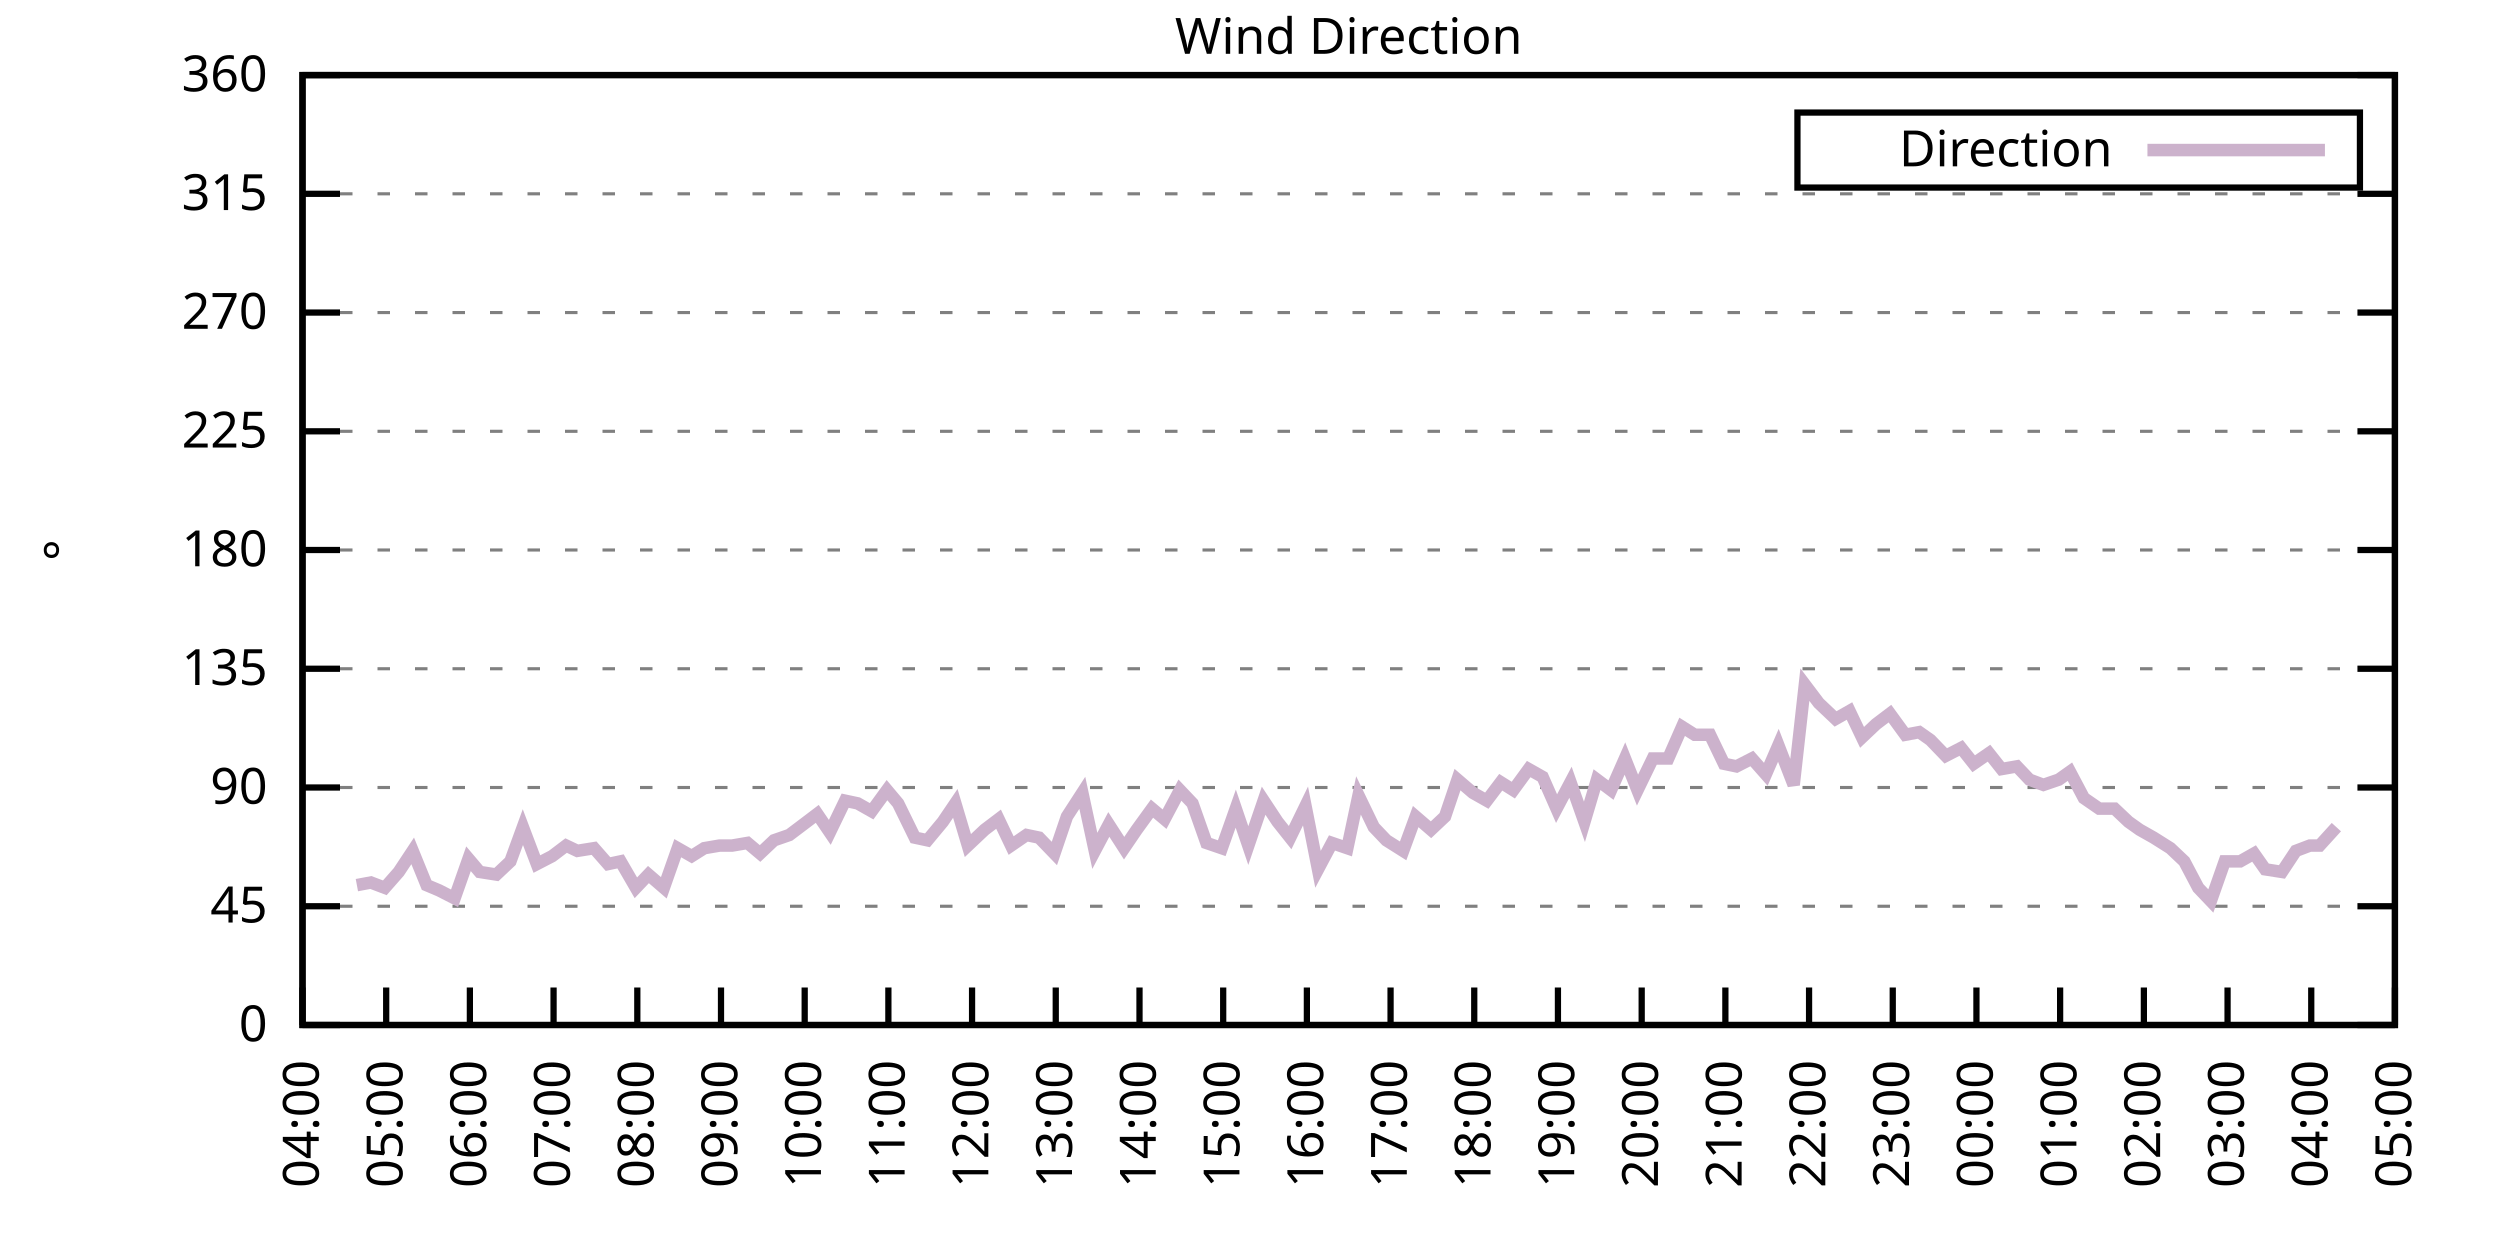
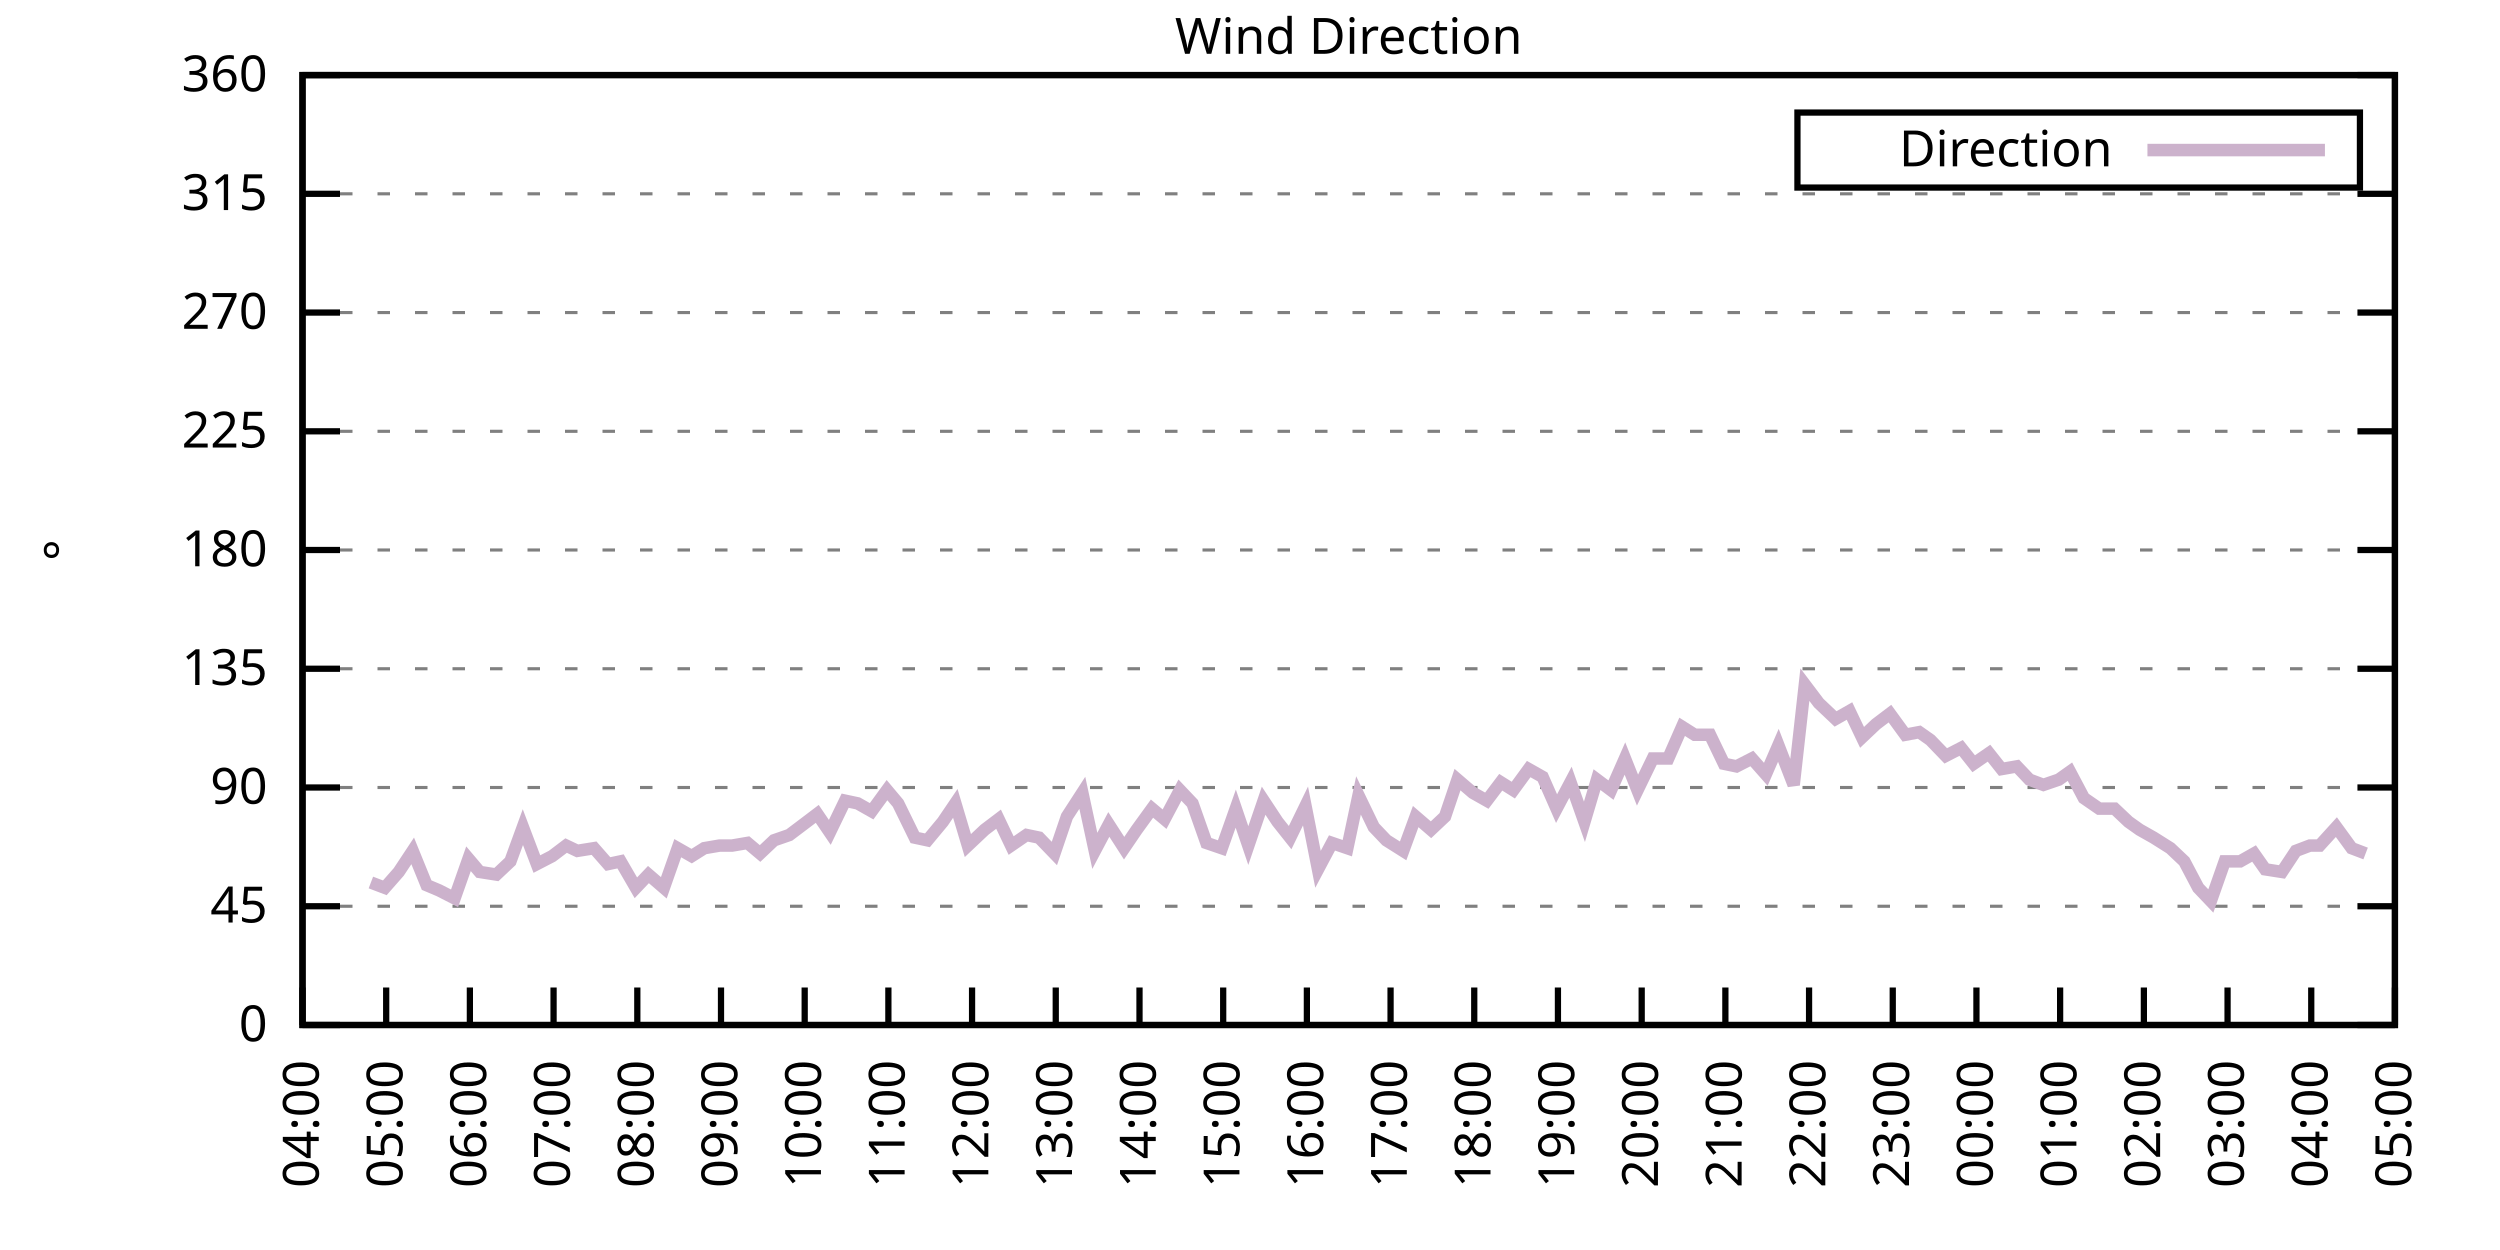
<svg xmlns="http://www.w3.org/2000/svg" xmlns:xlink="http://www.w3.org/1999/xlink" width="400" height="200" viewBox="0 0 400 200">
  <g id="gnuplot_canvas">
    <rect x="0" y="0" width="400" height="200" fill="none" />
    <defs>
      <circle id="gpDot" r="0.5" stroke-width="0.5" stroke="currentColor" />
      <path id="gpPt0" stroke-width="0.333" stroke="currentColor" d="M-1,0 h2 M0,-1 v2" />
      <path id="gpPt1" stroke-width="0.333" stroke="currentColor" d="M-1,-1 L1,1 M1,-1 L-1,1" />
      <path id="gpPt2" stroke-width="0.333" stroke="currentColor" d="M-1,0 L1,0 M0,-1 L0,1 M-1,-1 L1,1 M-1,1 L1,-1" />
      <rect id="gpPt3" stroke-width="0.333" stroke="currentColor" x="-1" y="-1" width="2" height="2" />
      <rect id="gpPt4" stroke-width="0.333" stroke="currentColor" fill="currentColor" x="-1" y="-1" width="2" height="2" />
      <circle id="gpPt5" stroke-width="0.333" stroke="currentColor" cx="0" cy="0" r="1" />
      <use xlink:href="#gpPt5" id="gpPt6" fill="currentColor" stroke="none" />
      <path id="gpPt7" stroke-width="0.333" stroke="currentColor" d="M0,-1.33 L-1.33,0.67 L1.33,0.67 z" />
      <use xlink:href="#gpPt7" id="gpPt8" fill="currentColor" stroke="none" />
      <use xlink:href="#gpPt7" id="gpPt9" stroke="currentColor" transform="rotate(180)" />
      <use xlink:href="#gpPt9" id="gpPt10" fill="currentColor" stroke="none" />
      <use xlink:href="#gpPt3" id="gpPt11" stroke="currentColor" transform="rotate(45)" />
      <use xlink:href="#gpPt11" id="gpPt12" fill="currentColor" stroke="none" />
      <path id="gpPt13" stroke-width="0.333" stroke="currentColor" d="M0,1.330 L1.265,0.411 L0.782,-1.067 L-0.782,-1.076 L-1.265,0.411 z" />
      <use xlink:href="#gpPt13" id="gpPt14" fill="currentColor" stroke="none" />
      <filter id="textbox" filterUnits="objectBoundingBox" x="0" y="0" height="1" width="1">
        <feFlood flood-color="white" flood-opacity="1" result="bgnd" />
        <feComposite in="SourceGraphic" in2="bgnd" operator="atop" />
      </filter>
      <filter id="greybox" filterUnits="objectBoundingBox" x="0" y="0" height="1" width="1">
        <feFlood flood-color="lightgrey" flood-opacity="1" result="grey" />
        <feComposite in="SourceGraphic" in2="grey" operator="atop" />
      </filter>
    </defs>
    <g fill="none" color="white" stroke="currentColor" stroke-width="1.00" stroke-linecap="butt" stroke-linejoin="miter">
</g>
    <g fill="none" color="black" stroke="currentColor" stroke-width="1.00" stroke-linecap="butt" stroke-linejoin="miter">
      <g stroke="none" shape-rendering="crispEdges">
        <polygon fill="rgb(255, 255, 255)" points="48.40,164.00 383.18,164.00 383.18,12.02 48.40,12.02 " />
      </g>
    </g>
    <g fill="none" color="black" stroke="currentColor" stroke-width="1.00" stroke-linecap="butt" stroke-linejoin="miter">
</g>
    <g fill="none" color="black" stroke="black" stroke-width="0.50" stroke-linecap="butt" stroke-linejoin="miter">
</g>
    <g fill="none" color="gray" stroke="currentColor" stroke-width="0.50" stroke-linecap="butt" stroke-linejoin="miter">
      <path stroke="gray" stroke-dasharray="2,4" class="gridline" d="M48.40,164.00 L383.19,164.00  " />
    </g>
    <g fill="none" color="gray" stroke="gray" stroke-width="1.00" stroke-linecap="butt" stroke-linejoin="miter">
</g>
    <g fill="none" color="black" stroke="currentColor" stroke-width="1.00" stroke-linecap="butt" stroke-linejoin="miter">
      <path stroke="black" d="M48.40,164.00 L54.40,164.00 M383.19,164.00 L377.19,164.00  " />
      <g transform="translate(42.80,166.60)" stroke="none" fill="black" font-family="Sans" font-size="8.00" text-anchor="end">
        <text>
          <tspan font-family="Sans"> 0</tspan>
        </text>
      </g>
    </g>
    <g fill="none" color="black" stroke="currentColor" stroke-width="1.00" stroke-linecap="butt" stroke-linejoin="miter">
</g>
    <g fill="none" color="black" stroke="black" stroke-width="0.50" stroke-linecap="butt" stroke-linejoin="miter">
</g>
    <g fill="none" color="gray" stroke="currentColor" stroke-width="0.50" stroke-linecap="butt" stroke-linejoin="miter">
      <path stroke="gray" stroke-dasharray="2,4" class="gridline" d="M48.40,145.00 L383.19,145.00  " />
    </g>
    <g fill="none" color="gray" stroke="gray" stroke-width="1.00" stroke-linecap="butt" stroke-linejoin="miter">
</g>
    <g fill="none" color="black" stroke="currentColor" stroke-width="1.00" stroke-linecap="butt" stroke-linejoin="miter">
      <path stroke="black" d="M48.40,145.00 L54.40,145.00 M383.19,145.00 L377.19,145.00  " />
      <g transform="translate(42.80,147.60)" stroke="none" fill="black" font-family="Sans" font-size="8.00" text-anchor="end">
        <text>
          <tspan font-family="Sans"> 45</tspan>
        </text>
      </g>
    </g>
    <g fill="none" color="black" stroke="currentColor" stroke-width="1.00" stroke-linecap="butt" stroke-linejoin="miter">
</g>
    <g fill="none" color="black" stroke="black" stroke-width="0.50" stroke-linecap="butt" stroke-linejoin="miter">
</g>
    <g fill="none" color="gray" stroke="currentColor" stroke-width="0.50" stroke-linecap="butt" stroke-linejoin="miter">
      <path stroke="gray" stroke-dasharray="2,4" class="gridline" d="M48.40,126.00 L383.19,126.00  " />
    </g>
    <g fill="none" color="gray" stroke="gray" stroke-width="1.00" stroke-linecap="butt" stroke-linejoin="miter">
</g>
    <g fill="none" color="black" stroke="currentColor" stroke-width="1.00" stroke-linecap="butt" stroke-linejoin="miter">
      <path stroke="black" d="M48.40,126.00 L54.40,126.00 M383.19,126.00 L377.19,126.00  " />
      <g transform="translate(42.80,128.60)" stroke="none" fill="black" font-family="Sans" font-size="8.00" text-anchor="end">
        <text>
          <tspan font-family="Sans"> 90</tspan>
        </text>
      </g>
    </g>
    <g fill="none" color="black" stroke="currentColor" stroke-width="1.00" stroke-linecap="butt" stroke-linejoin="miter">
</g>
    <g fill="none" color="black" stroke="black" stroke-width="0.50" stroke-linecap="butt" stroke-linejoin="miter">
</g>
    <g fill="none" color="gray" stroke="currentColor" stroke-width="0.50" stroke-linecap="butt" stroke-linejoin="miter">
      <path stroke="gray" stroke-dasharray="2,4" class="gridline" d="M48.40,107.00 L383.19,107.00  " />
    </g>
    <g fill="none" color="gray" stroke="gray" stroke-width="1.00" stroke-linecap="butt" stroke-linejoin="miter">
</g>
    <g fill="none" color="black" stroke="currentColor" stroke-width="1.00" stroke-linecap="butt" stroke-linejoin="miter">
      <path stroke="black" d="M48.40,107.00 L54.40,107.00 M383.19,107.00 L377.19,107.00  " />
      <g transform="translate(42.80,109.60)" stroke="none" fill="black" font-family="Sans" font-size="8.00" text-anchor="end">
        <text>
          <tspan font-family="Sans"> 135</tspan>
        </text>
      </g>
    </g>
    <g fill="none" color="black" stroke="currentColor" stroke-width="1.00" stroke-linecap="butt" stroke-linejoin="miter">
</g>
    <g fill="none" color="black" stroke="black" stroke-width="0.50" stroke-linecap="butt" stroke-linejoin="miter">
</g>
    <g fill="none" color="gray" stroke="currentColor" stroke-width="0.50" stroke-linecap="butt" stroke-linejoin="miter">
      <path stroke="gray" stroke-dasharray="2,4" class="gridline" d="M48.40,88.00 L383.19,88.00  " />
    </g>
    <g fill="none" color="gray" stroke="gray" stroke-width="1.00" stroke-linecap="butt" stroke-linejoin="miter">
</g>
    <g fill="none" color="black" stroke="currentColor" stroke-width="1.00" stroke-linecap="butt" stroke-linejoin="miter">
      <path stroke="black" d="M48.40,88.00 L54.40,88.00 M383.19,88.00 L377.19,88.00  " />
      <g transform="translate(42.80,90.60)" stroke="none" fill="black" font-family="Sans" font-size="8.00" text-anchor="end">
        <text>
          <tspan font-family="Sans"> 180</tspan>
        </text>
      </g>
    </g>
    <g fill="none" color="black" stroke="currentColor" stroke-width="1.00" stroke-linecap="butt" stroke-linejoin="miter">
</g>
    <g fill="none" color="black" stroke="black" stroke-width="0.50" stroke-linecap="butt" stroke-linejoin="miter">
</g>
    <g fill="none" color="gray" stroke="currentColor" stroke-width="0.50" stroke-linecap="butt" stroke-linejoin="miter">
      <path stroke="gray" stroke-dasharray="2,4" class="gridline" d="M48.40,69.01 L383.19,69.01  " />
    </g>
    <g fill="none" color="gray" stroke="gray" stroke-width="1.00" stroke-linecap="butt" stroke-linejoin="miter">
</g>
    <g fill="none" color="black" stroke="currentColor" stroke-width="1.00" stroke-linecap="butt" stroke-linejoin="miter">
      <path stroke="black" d="M48.40,69.01 L54.40,69.01 M383.19,69.01 L377.19,69.01  " />
      <g transform="translate(42.80,71.61)" stroke="none" fill="black" font-family="Sans" font-size="8.00" text-anchor="end">
        <text>
          <tspan font-family="Sans"> 225</tspan>
        </text>
      </g>
    </g>
    <g fill="none" color="black" stroke="currentColor" stroke-width="1.00" stroke-linecap="butt" stroke-linejoin="miter">
</g>
    <g fill="none" color="black" stroke="black" stroke-width="0.50" stroke-linecap="butt" stroke-linejoin="miter">
</g>
    <g fill="none" color="gray" stroke="currentColor" stroke-width="0.50" stroke-linecap="butt" stroke-linejoin="miter">
      <path stroke="gray" stroke-dasharray="2,4" class="gridline" d="M48.40,50.01 L383.19,50.01  " />
    </g>
    <g fill="none" color="gray" stroke="gray" stroke-width="1.00" stroke-linecap="butt" stroke-linejoin="miter">
</g>
    <g fill="none" color="black" stroke="currentColor" stroke-width="1.00" stroke-linecap="butt" stroke-linejoin="miter">
      <path stroke="black" d="M48.40,50.01 L54.40,50.01 M383.19,50.01 L377.19,50.01  " />
      <g transform="translate(42.80,52.61)" stroke="none" fill="black" font-family="Sans" font-size="8.00" text-anchor="end">
        <text>
          <tspan font-family="Sans"> 270</tspan>
        </text>
      </g>
    </g>
    <g fill="none" color="black" stroke="currentColor" stroke-width="1.00" stroke-linecap="butt" stroke-linejoin="miter">
</g>
    <g fill="none" color="black" stroke="black" stroke-width="0.50" stroke-linecap="butt" stroke-linejoin="miter">
</g>
    <g fill="none" color="gray" stroke="currentColor" stroke-width="0.50" stroke-linecap="butt" stroke-linejoin="miter">
      <path stroke="gray" stroke-dasharray="2,4" class="gridline" d="M48.40,31.01 L383.19,31.01  " />
    </g>
    <g fill="none" color="gray" stroke="gray" stroke-width="1.00" stroke-linecap="butt" stroke-linejoin="miter">
</g>
    <g fill="none" color="black" stroke="currentColor" stroke-width="1.00" stroke-linecap="butt" stroke-linejoin="miter">
      <path stroke="black" d="M48.40,31.01 L54.40,31.01 M383.19,31.01 L377.19,31.01  " />
      <g transform="translate(42.80,33.61)" stroke="none" fill="black" font-family="Sans" font-size="8.00" text-anchor="end">
        <text>
          <tspan font-family="Sans"> 315</tspan>
        </text>
      </g>
    </g>
    <g fill="none" color="black" stroke="currentColor" stroke-width="1.00" stroke-linecap="butt" stroke-linejoin="miter">
</g>
    <g fill="none" color="black" stroke="black" stroke-width="0.50" stroke-linecap="butt" stroke-linejoin="miter">
</g>
    <g fill="none" color="gray" stroke="currentColor" stroke-width="0.50" stroke-linecap="butt" stroke-linejoin="miter">
      <path stroke="gray" stroke-dasharray="2,4" class="gridline" d="M48.40,12.01 L383.19,12.01  " />
    </g>
    <g fill="none" color="gray" stroke="gray" stroke-width="1.00" stroke-linecap="butt" stroke-linejoin="miter">
</g>
    <g fill="none" color="black" stroke="currentColor" stroke-width="1.00" stroke-linecap="butt" stroke-linejoin="miter">
      <path stroke="black" d="M48.40,12.01 L54.40,12.01 M383.19,12.01 L377.19,12.01  " />
      <g transform="translate(42.80,14.61)" stroke="none" fill="black" font-family="Sans" font-size="8.00" text-anchor="end">
        <text>
          <tspan font-family="Sans"> 360</tspan>
        </text>
      </g>
    </g>
    <g fill="none" color="black" stroke="currentColor" stroke-width="1.00" stroke-linecap="butt" stroke-linejoin="miter">
      <path stroke="black" d="M48.40,164.00 L48.40,158.00  " />
      <g transform="translate(51.00,169.60) rotate(270.00)" stroke="none" fill="black" font-family="Sans" font-size="8.00" text-anchor="end">
        <text>
          <tspan font-family="Sans">04:00</tspan>
        </text>
      </g>
    </g>
    <g fill="none" color="black" stroke="currentColor" stroke-width="1.00" stroke-linecap="butt" stroke-linejoin="miter">
      <path stroke="black" d="M61.79,164.00 L61.79,158.00  " />
      <g transform="translate(64.39,169.60) rotate(270.00)" stroke="none" fill="black" font-family="Sans" font-size="8.00" text-anchor="end">
        <text>
          <tspan font-family="Sans">05:00</tspan>
        </text>
      </g>
    </g>
    <g fill="none" color="black" stroke="currentColor" stroke-width="1.00" stroke-linecap="butt" stroke-linejoin="miter">
      <path stroke="black" d="M75.18,164.00 L75.18,158.00  " />
      <g transform="translate(77.78,169.60) rotate(270.00)" stroke="none" fill="black" font-family="Sans" font-size="8.00" text-anchor="end">
        <text>
          <tspan font-family="Sans">06:00</tspan>
        </text>
      </g>
    </g>
    <g fill="none" color="black" stroke="currentColor" stroke-width="1.00" stroke-linecap="butt" stroke-linejoin="miter">
      <path stroke="black" d="M88.57,164.00 L88.57,158.00  " />
      <g transform="translate(91.17,169.60) rotate(270.00)" stroke="none" fill="black" font-family="Sans" font-size="8.00" text-anchor="end">
        <text>
          <tspan font-family="Sans">07:00</tspan>
        </text>
      </g>
    </g>
    <g fill="none" color="black" stroke="currentColor" stroke-width="1.00" stroke-linecap="butt" stroke-linejoin="miter">
      <path stroke="black" d="M101.97,164.00 L101.97,158.00  " />
      <g transform="translate(104.57,169.60) rotate(270.00)" stroke="none" fill="black" font-family="Sans" font-size="8.00" text-anchor="end">
        <text>
          <tspan font-family="Sans">08:00</tspan>
        </text>
      </g>
    </g>
    <g fill="none" color="black" stroke="currentColor" stroke-width="1.00" stroke-linecap="butt" stroke-linejoin="miter">
      <path stroke="black" d="M115.36,164.00 L115.36,158.00  " />
      <g transform="translate(117.96,169.60) rotate(270.00)" stroke="none" fill="black" font-family="Sans" font-size="8.00" text-anchor="end">
        <text>
          <tspan font-family="Sans">09:00</tspan>
        </text>
      </g>
    </g>
    <g fill="none" color="black" stroke="currentColor" stroke-width="1.00" stroke-linecap="butt" stroke-linejoin="miter">
      <path stroke="black" d="M128.75,164.00 L128.75,158.00  " />
      <g transform="translate(131.35,169.60) rotate(270.00)" stroke="none" fill="black" font-family="Sans" font-size="8.00" text-anchor="end">
        <text>
          <tspan font-family="Sans">10:00</tspan>
        </text>
      </g>
    </g>
    <g fill="none" color="black" stroke="currentColor" stroke-width="1.00" stroke-linecap="butt" stroke-linejoin="miter">
      <path stroke="black" d="M142.14,164.00 L142.14,158.00  " />
      <g transform="translate(144.74,169.60) rotate(270.00)" stroke="none" fill="black" font-family="Sans" font-size="8.00" text-anchor="end">
        <text>
          <tspan font-family="Sans">11:00</tspan>
        </text>
      </g>
    </g>
    <g fill="none" color="black" stroke="currentColor" stroke-width="1.00" stroke-linecap="butt" stroke-linejoin="miter">
      <path stroke="black" d="M155.53,164.00 L155.53,158.00  " />
      <g transform="translate(158.13,169.60) rotate(270.00)" stroke="none" fill="black" font-family="Sans" font-size="8.00" text-anchor="end">
        <text>
          <tspan font-family="Sans">12:00</tspan>
        </text>
      </g>
    </g>
    <g fill="none" color="black" stroke="currentColor" stroke-width="1.00" stroke-linecap="butt" stroke-linejoin="miter">
      <path stroke="black" d="M168.92,164.00 L168.92,158.00  " />
      <g transform="translate(171.52,169.60) rotate(270.00)" stroke="none" fill="black" font-family="Sans" font-size="8.00" text-anchor="end">
        <text>
          <tspan font-family="Sans">13:00</tspan>
        </text>
      </g>
    </g>
    <g fill="none" color="black" stroke="currentColor" stroke-width="1.00" stroke-linecap="butt" stroke-linejoin="miter">
      <path stroke="black" d="M182.32,164.00 L182.32,158.00  " />
      <g transform="translate(184.92,169.60) rotate(270.00)" stroke="none" fill="black" font-family="Sans" font-size="8.00" text-anchor="end">
        <text>
          <tspan font-family="Sans">14:00</tspan>
        </text>
      </g>
    </g>
    <g fill="none" color="black" stroke="currentColor" stroke-width="1.00" stroke-linecap="butt" stroke-linejoin="miter">
      <path stroke="black" d="M195.71,164.00 L195.71,158.00  " />
      <g transform="translate(198.31,169.60) rotate(270.00)" stroke="none" fill="black" font-family="Sans" font-size="8.00" text-anchor="end">
        <text>
          <tspan font-family="Sans">15:00</tspan>
        </text>
      </g>
    </g>
    <g fill="none" color="black" stroke="currentColor" stroke-width="1.00" stroke-linecap="butt" stroke-linejoin="miter">
      <path stroke="black" d="M209.10,164.00 L209.10,158.00  " />
      <g transform="translate(211.70,169.60) rotate(270.00)" stroke="none" fill="black" font-family="Sans" font-size="8.00" text-anchor="end">
        <text>
          <tspan font-family="Sans">16:00</tspan>
        </text>
      </g>
    </g>
    <g fill="none" color="black" stroke="currentColor" stroke-width="1.00" stroke-linecap="butt" stroke-linejoin="miter">
      <path stroke="black" d="M222.49,164.00 L222.49,158.00  " />
      <g transform="translate(225.09,169.60) rotate(270.00)" stroke="none" fill="black" font-family="Sans" font-size="8.00" text-anchor="end">
        <text>
          <tspan font-family="Sans">17:00</tspan>
        </text>
      </g>
    </g>
    <g fill="none" color="black" stroke="currentColor" stroke-width="1.00" stroke-linecap="butt" stroke-linejoin="miter">
      <path stroke="black" d="M235.88,164.00 L235.88,158.00  " />
      <g transform="translate(238.48,169.60) rotate(270.00)" stroke="none" fill="black" font-family="Sans" font-size="8.00" text-anchor="end">
        <text>
          <tspan font-family="Sans">18:00</tspan>
        </text>
      </g>
    </g>
    <g fill="none" color="black" stroke="currentColor" stroke-width="1.00" stroke-linecap="butt" stroke-linejoin="miter">
      <path stroke="black" d="M249.27,164.00 L249.27,158.00  " />
      <g transform="translate(251.87,169.60) rotate(270.00)" stroke="none" fill="black" font-family="Sans" font-size="8.00" text-anchor="end">
        <text>
          <tspan font-family="Sans">19:00</tspan>
        </text>
      </g>
    </g>
    <g fill="none" color="black" stroke="currentColor" stroke-width="1.00" stroke-linecap="butt" stroke-linejoin="miter">
      <path stroke="black" d="M262.67,164.00 L262.67,158.00  " />
      <g transform="translate(265.27,169.60) rotate(270.00)" stroke="none" fill="black" font-family="Sans" font-size="8.00" text-anchor="end">
        <text>
          <tspan font-family="Sans">20:00</tspan>
        </text>
      </g>
    </g>
    <g fill="none" color="black" stroke="currentColor" stroke-width="1.00" stroke-linecap="butt" stroke-linejoin="miter">
      <path stroke="black" d="M276.06,164.00 L276.06,158.00  " />
      <g transform="translate(278.66,169.60) rotate(270.00)" stroke="none" fill="black" font-family="Sans" font-size="8.00" text-anchor="end">
        <text>
          <tspan font-family="Sans">21:00</tspan>
        </text>
      </g>
    </g>
    <g fill="none" color="black" stroke="currentColor" stroke-width="1.00" stroke-linecap="butt" stroke-linejoin="miter">
      <path stroke="black" d="M289.45,164.00 L289.45,158.00  " />
      <g transform="translate(292.05,169.60) rotate(270.00)" stroke="none" fill="black" font-family="Sans" font-size="8.00" text-anchor="end">
        <text>
          <tspan font-family="Sans">22:00</tspan>
        </text>
      </g>
    </g>
    <g fill="none" color="black" stroke="currentColor" stroke-width="1.00" stroke-linecap="butt" stroke-linejoin="miter">
      <path stroke="black" d="M302.84,164.00 L302.84,158.00  " />
      <g transform="translate(305.44,169.60) rotate(270.00)" stroke="none" fill="black" font-family="Sans" font-size="8.00" text-anchor="end">
        <text>
          <tspan font-family="Sans">23:00</tspan>
        </text>
      </g>
    </g>
    <g fill="none" color="black" stroke="currentColor" stroke-width="1.00" stroke-linecap="butt" stroke-linejoin="miter">
      <path stroke="black" d="M316.23,164.00 L316.23,158.00  " />
      <g transform="translate(318.83,169.60) rotate(270.00)" stroke="none" fill="black" font-family="Sans" font-size="8.00" text-anchor="end">
        <text>
          <tspan font-family="Sans">00:00</tspan>
        </text>
      </g>
    </g>
    <g fill="none" color="black" stroke="currentColor" stroke-width="1.00" stroke-linecap="butt" stroke-linejoin="miter">
      <path stroke="black" d="M329.62,164.00 L329.62,158.00  " />
      <g transform="translate(332.22,169.60) rotate(270.00)" stroke="none" fill="black" font-family="Sans" font-size="8.00" text-anchor="end">
        <text>
          <tspan font-family="Sans">01:00</tspan>
        </text>
      </g>
    </g>
    <g fill="none" color="black" stroke="currentColor" stroke-width="1.00" stroke-linecap="butt" stroke-linejoin="miter">
      <path stroke="black" d="M343.02,164.00 L343.02,158.00  " />
      <g transform="translate(345.62,169.60) rotate(270.00)" stroke="none" fill="black" font-family="Sans" font-size="8.00" text-anchor="end">
        <text>
          <tspan font-family="Sans">02:00</tspan>
        </text>
      </g>
    </g>
    <g fill="none" color="black" stroke="currentColor" stroke-width="1.00" stroke-linecap="butt" stroke-linejoin="miter">
      <path stroke="black" d="M356.41,164.00 L356.41,158.00  " />
      <g transform="translate(359.01,169.60) rotate(270.00)" stroke="none" fill="black" font-family="Sans" font-size="8.00" text-anchor="end">
        <text>
          <tspan font-family="Sans">03:00</tspan>
        </text>
      </g>
    </g>
    <g fill="none" color="black" stroke="currentColor" stroke-width="1.00" stroke-linecap="butt" stroke-linejoin="miter">
      <path stroke="black" d="M369.80,164.00 L369.80,158.00  " />
      <g transform="translate(372.40,169.60) rotate(270.00)" stroke="none" fill="black" font-family="Sans" font-size="8.00" text-anchor="end">
        <text>
          <tspan font-family="Sans">04:00</tspan>
        </text>
      </g>
    </g>
    <g fill="none" color="black" stroke="currentColor" stroke-width="1.00" stroke-linecap="butt" stroke-linejoin="miter">
      <path stroke="black" d="M383.19,164.00 L383.19,158.00  " />
      <g transform="translate(385.79,169.60) rotate(270.00)" stroke="none" fill="black" font-family="Sans" font-size="8.00" text-anchor="end">
        <text>
          <tspan font-family="Sans">05:00</tspan>
        </text>
      </g>
    </g>
    <g fill="none" color="black" stroke="currentColor" stroke-width="1.00" stroke-linecap="butt" stroke-linejoin="miter">
</g>
    <g fill="none" color="black" stroke="currentColor" stroke-width="1.00" stroke-linecap="butt" stroke-linejoin="miter">
      <path stroke="black" d="M48.40,12.01 L48.40,164.00 L383.19,164.00 L383.19,12.01 L48.40,12.01 Z  " />
    </g>
    <g fill="none" color="black" stroke="currentColor" stroke-width="1.00" stroke-linecap="butt" stroke-linejoin="miter">
</g>
    <g fill="none" color="black" stroke="currentColor" stroke-width="1.00" stroke-linecap="butt" stroke-linejoin="miter">
      <path stroke="black" d="M287.59,30.01 L287.59,18.01 L377.59,18.01 L377.59,30.01 L287.59,30.01 Z  " />
    </g>
    <g id="Wind_direction_plot_1">
      <g fill="none" color="white" stroke="black" stroke-width="2.00" stroke-linecap="butt" stroke-linejoin="miter">
</g>
      <g fill="none" color="black" stroke="currentColor" stroke-width="2.00" stroke-linecap="butt" stroke-linejoin="miter">
        <g transform="translate(337.99,26.61)" stroke="none" fill="black" font-family="Sans" font-size="8.00" text-anchor="end">
          <text>
            <tspan font-family="Sans">Direction</tspan>
          </text>
        </g>
      </g>
      <g fill="none" color="black" stroke="currentColor" stroke-width="2.00" stroke-linecap="butt" stroke-linejoin="miter">
-         <path stroke="rgb(204, 178, 204)" d="M343.59,24.01 L371.99,24.01 M57.10,141.62 L59.34,141.20 L61.57,142.05 L63.80,139.51 L66.03,136.14 L68.26,141.62   L70.27,142.47 L72.73,143.73 L74.96,137.40 L76.75,139.51 L79.42,139.93 L81.66,137.82 L83.66,132.34 L85.90,138.25   L88.35,136.98 L90.58,135.29 L92.37,136.14 L95.05,135.71 L97.28,138.25 L99.29,137.82 L101.74,142.05 L103.75,139.93   L106.21,142.05 L108.44,135.71 L110.67,136.98 L112.68,135.71 L115.13,135.29 L117.14,135.29 L119.60,134.87 L121.61,136.56   L123.84,134.45 L126.29,133.60 L128.53,131.91 L130.76,130.22 L132.77,133.18 L135.22,128.11 L137.23,128.54 L139.46,129.80   L141.92,126.42 L143.70,128.54 L146.38,134.02 L148.39,134.45 L150.85,131.49 L152.85,128.54 L154.86,135.29 L157.54,132.76   L159.77,131.07 L161.78,135.29 L164.24,133.60 L166.25,134.02 L168.70,136.56 L170.71,130.65 L173.17,126.85 L175.17,136.14   L177.41,131.91 L179.86,135.71 L181.87,132.76 L184.32,129.38 L186.33,131.07 L188.79,126.42 L190.80,128.54 L193.03,134.87   L195.48,135.71 L197.72,129.38 L199.73,135.29 L202.18,128.11 L204.41,131.49 L206.42,134.02 L208.88,128.96 L210.88,139.09   L213.12,134.87 L215.57,135.71 L217.36,127.27 L219.81,132.34 L221.82,134.45 L224.50,136.14 L226.51,130.65 L228.96,132.76   L231.20,130.65 L233.20,124.74 L235.66,126.85 L237.89,128.11 L240.12,125.16 L242.13,126.42 L244.59,123.05 L246.82,124.31   L249.05,129.38 L251.28,125.16 L253.51,131.49 L255.52,124.74 L257.76,126.42 L259.99,121.36 L262.00,126.42 L264.45,121.36   L266.91,121.36 L269.14,116.29 L271.15,117.56 L273.60,117.56 L275.83,122.20 L277.84,122.62 L280.30,121.36 L282.53,123.89   L284.54,119.25 L286.99,125.58 L288.78,109.54 L291.01,112.49 L293.69,115.03 L295.92,113.76 L297.93,117.98 L300.16,115.87   L302.39,114.18 L304.85,117.56 L307.08,117.14 L308.87,118.40 L311.32,120.94 L313.78,119.67 L315.79,122.20 L318.24,120.51   L320.25,123.05 L322.70,122.62 L324.71,124.74 L326.95,125.58 L329.40,124.74 L331.19,123.47 L333.42,127.69 L335.87,129.38   L338.33,129.38 L340.56,131.49 L342.35,132.76 L344.58,134.02 L347.26,135.71 L349.49,137.82 L351.72,142.05 L353.73,144.16   L355.96,137.82 L358.42,137.82 L360.65,136.56 L362.43,139.09 L365.11,139.51 L367.34,136.14 L369.58,135.29 L371.14,135.29   L373.82,132.34  " />
+         <path stroke="rgb(204, 178, 204)" d="M343.59,24.01 L371.99,24.01 M59.34,141.20 L61.57,142.05 L63.80,139.51 L66.03,136.14 L68.26,141.62 L70.27,142.47   L72.73,143.73 L74.96,137.40 L76.75,139.51 L79.42,139.93 L81.66,137.82 L83.66,132.34 L85.90,138.25 L88.35,136.98   L90.58,135.29 L92.37,136.14 L95.05,135.71 L97.28,138.25 L99.29,137.82 L101.74,142.05 L103.75,139.93 L106.21,142.05   L108.44,135.71 L110.67,136.98 L112.68,135.71 L115.13,135.29 L117.14,135.29 L119.60,134.87 L121.61,136.56 L123.84,134.45   L126.29,133.60 L128.53,131.91 L130.76,130.22 L132.77,133.18 L135.22,128.11 L137.23,128.54 L139.46,129.80 L141.92,126.42   L143.70,128.54 L146.38,134.02 L148.39,134.45 L150.85,131.49 L152.85,128.54 L154.86,135.29 L157.54,132.76 L159.77,131.07   L161.78,135.29 L164.24,133.60 L166.25,134.02 L168.70,136.56 L170.71,130.65 L173.17,126.85 L175.17,136.14 L177.41,131.91   L179.86,135.71 L181.87,132.76 L184.32,129.38 L186.33,131.07 L188.79,126.42 L190.80,128.54 L193.03,134.87 L195.48,135.71   L197.72,129.38 L199.73,135.29 L202.18,128.11 L204.41,131.49 L206.42,134.02 L208.88,128.96 L210.88,139.09 L213.12,134.87   L215.57,135.71 L217.36,127.27 L219.81,132.34 L221.82,134.45 L224.50,136.14 L226.51,130.65 L228.96,132.76 L231.20,130.65   L233.20,124.74 L235.66,126.85 L237.89,128.11 L240.12,125.16 L242.13,126.42 L244.59,123.05 L246.82,124.31 L249.05,129.38   L251.28,125.16 L253.51,131.49 L255.52,124.74 L257.76,126.42 L259.99,121.36 L262.00,126.42 L264.45,121.36 L266.91,121.36   L269.14,116.29 L271.15,117.56 L273.60,117.56 L275.83,122.20 L277.84,122.62 L280.30,121.36 L282.53,123.89 L284.54,119.25   L286.99,125.58 L288.78,109.54 L291.01,112.49 L293.69,115.03 L295.92,113.76 L297.93,117.98 L300.16,115.87 L302.39,114.18   L304.85,117.56 L307.08,117.14 L308.87,118.40 L311.32,120.94 L313.78,119.67 L315.79,122.20 L318.24,120.51 L320.25,123.05   L322.70,122.62 L324.71,124.74 L326.95,125.58 L329.40,124.74 L331.19,123.47 L333.42,127.69 L335.87,129.38 L338.33,129.38   L340.56,131.49 L342.35,132.76 L344.58,134.02 L347.26,135.71 L349.49,137.82 L351.72,142.05 L353.73,144.16 L355.96,137.82   L358.42,137.82 L360.65,136.56 L362.43,139.09 L365.11,139.51 L367.34,136.14 L369.58,135.29 L371.14,135.29 L373.82,132.34   L376.27,135.71 L378.50,136.56  " />
      </g>
    </g>
    <g fill="none" color="black" stroke="currentColor" stroke-width="2.00" stroke-linecap="butt" stroke-linejoin="miter">
</g>
    <g fill="none" color="black" stroke="black" stroke-width="1.00" stroke-linecap="butt" stroke-linejoin="miter">
</g>
    <g fill="none" color="black" stroke="currentColor" stroke-width="1.00" stroke-linecap="butt" stroke-linejoin="miter">
      <path stroke="black" d="M48.40,12.01 L48.40,164.00 L383.19,164.00 L383.19,12.01 L48.40,12.01 Z  " />
      <g transform="translate(12.80,88.01) rotate(270.00)" stroke="none" fill="black" font-family="Sans" font-size="8.00" text-anchor="middle">
        <text>
          <tspan font-family="Sans">°</tspan>
        </text>
      </g>
    </g>
    <g fill="none" color="black" stroke="currentColor" stroke-width="1.00" stroke-linecap="butt" stroke-linejoin="miter">
</g>
    <g fill="none" color="black" stroke="currentColor" stroke-width="1.00" stroke-linecap="butt" stroke-linejoin="miter">
      <g transform="translate(215.79,8.61)" stroke="none" fill="black" font-family="Sans" font-size="8.00" text-anchor="middle">
        <text>
          <tspan font-family="Sans">Wind Direction</tspan>
        </text>
      </g>
    </g>
    <g fill="none" color="black" stroke="currentColor" stroke-width="1.00" stroke-linecap="butt" stroke-linejoin="miter">
</g>
  </g>
</svg>
